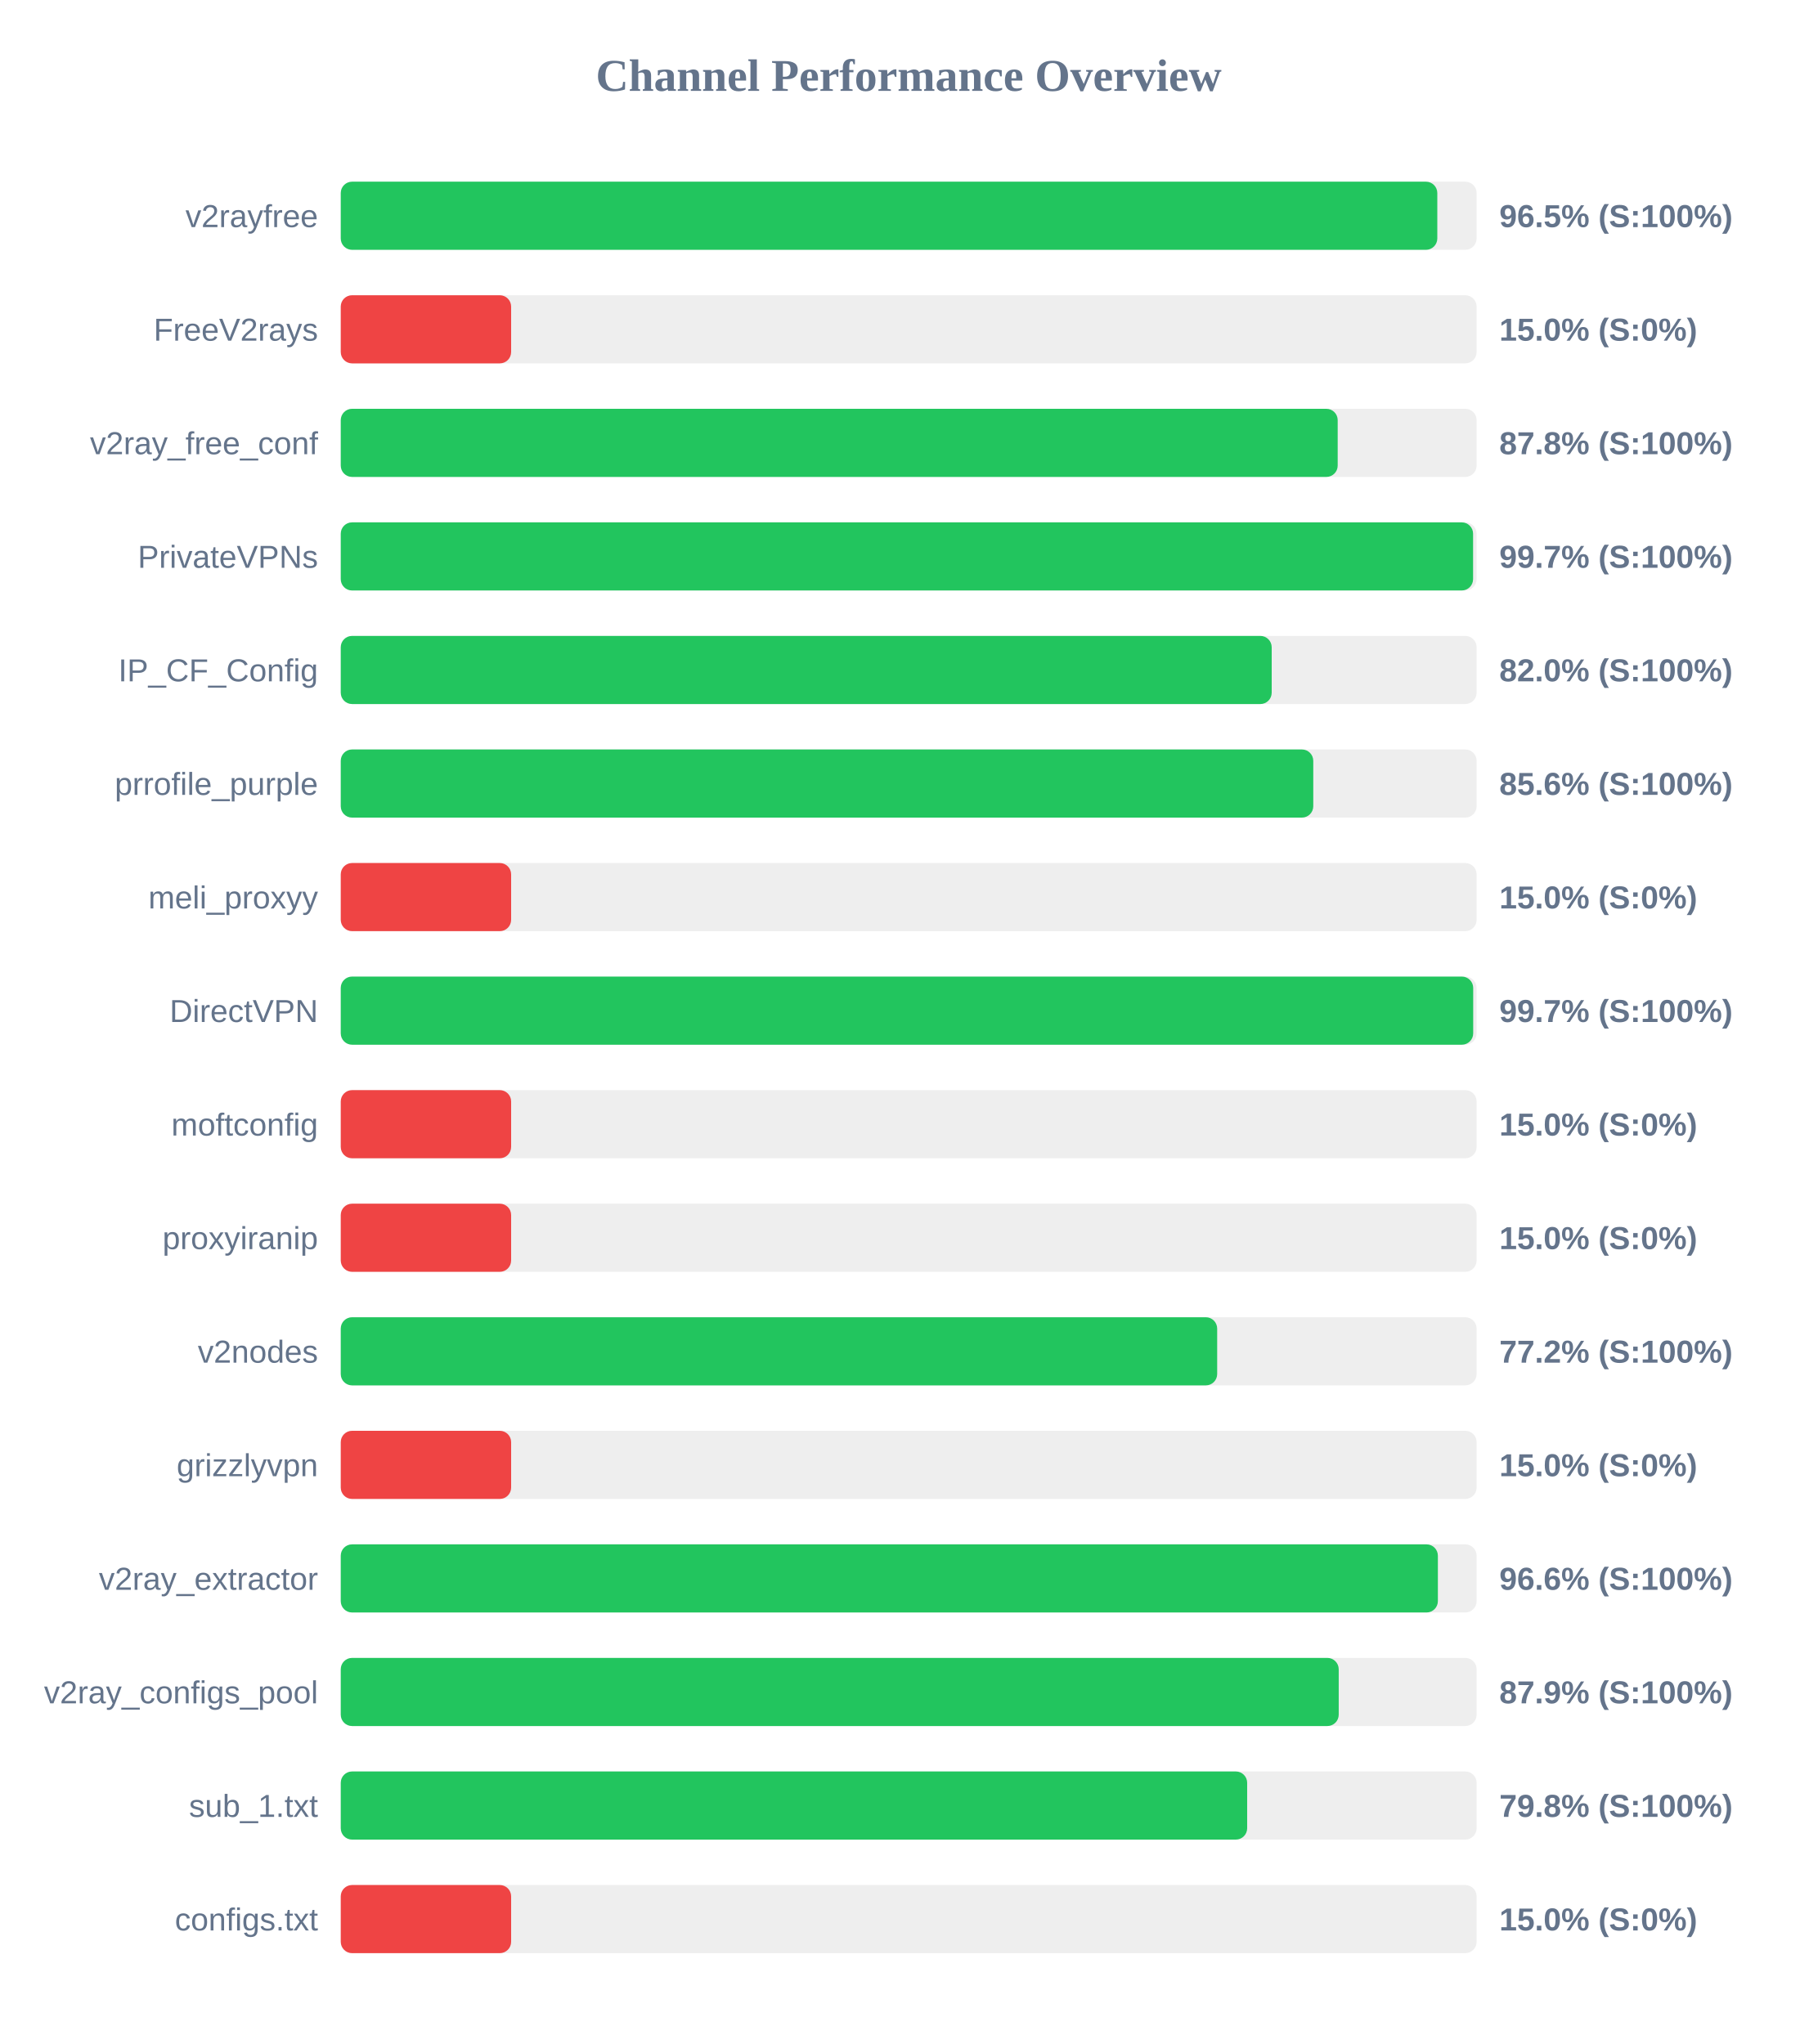
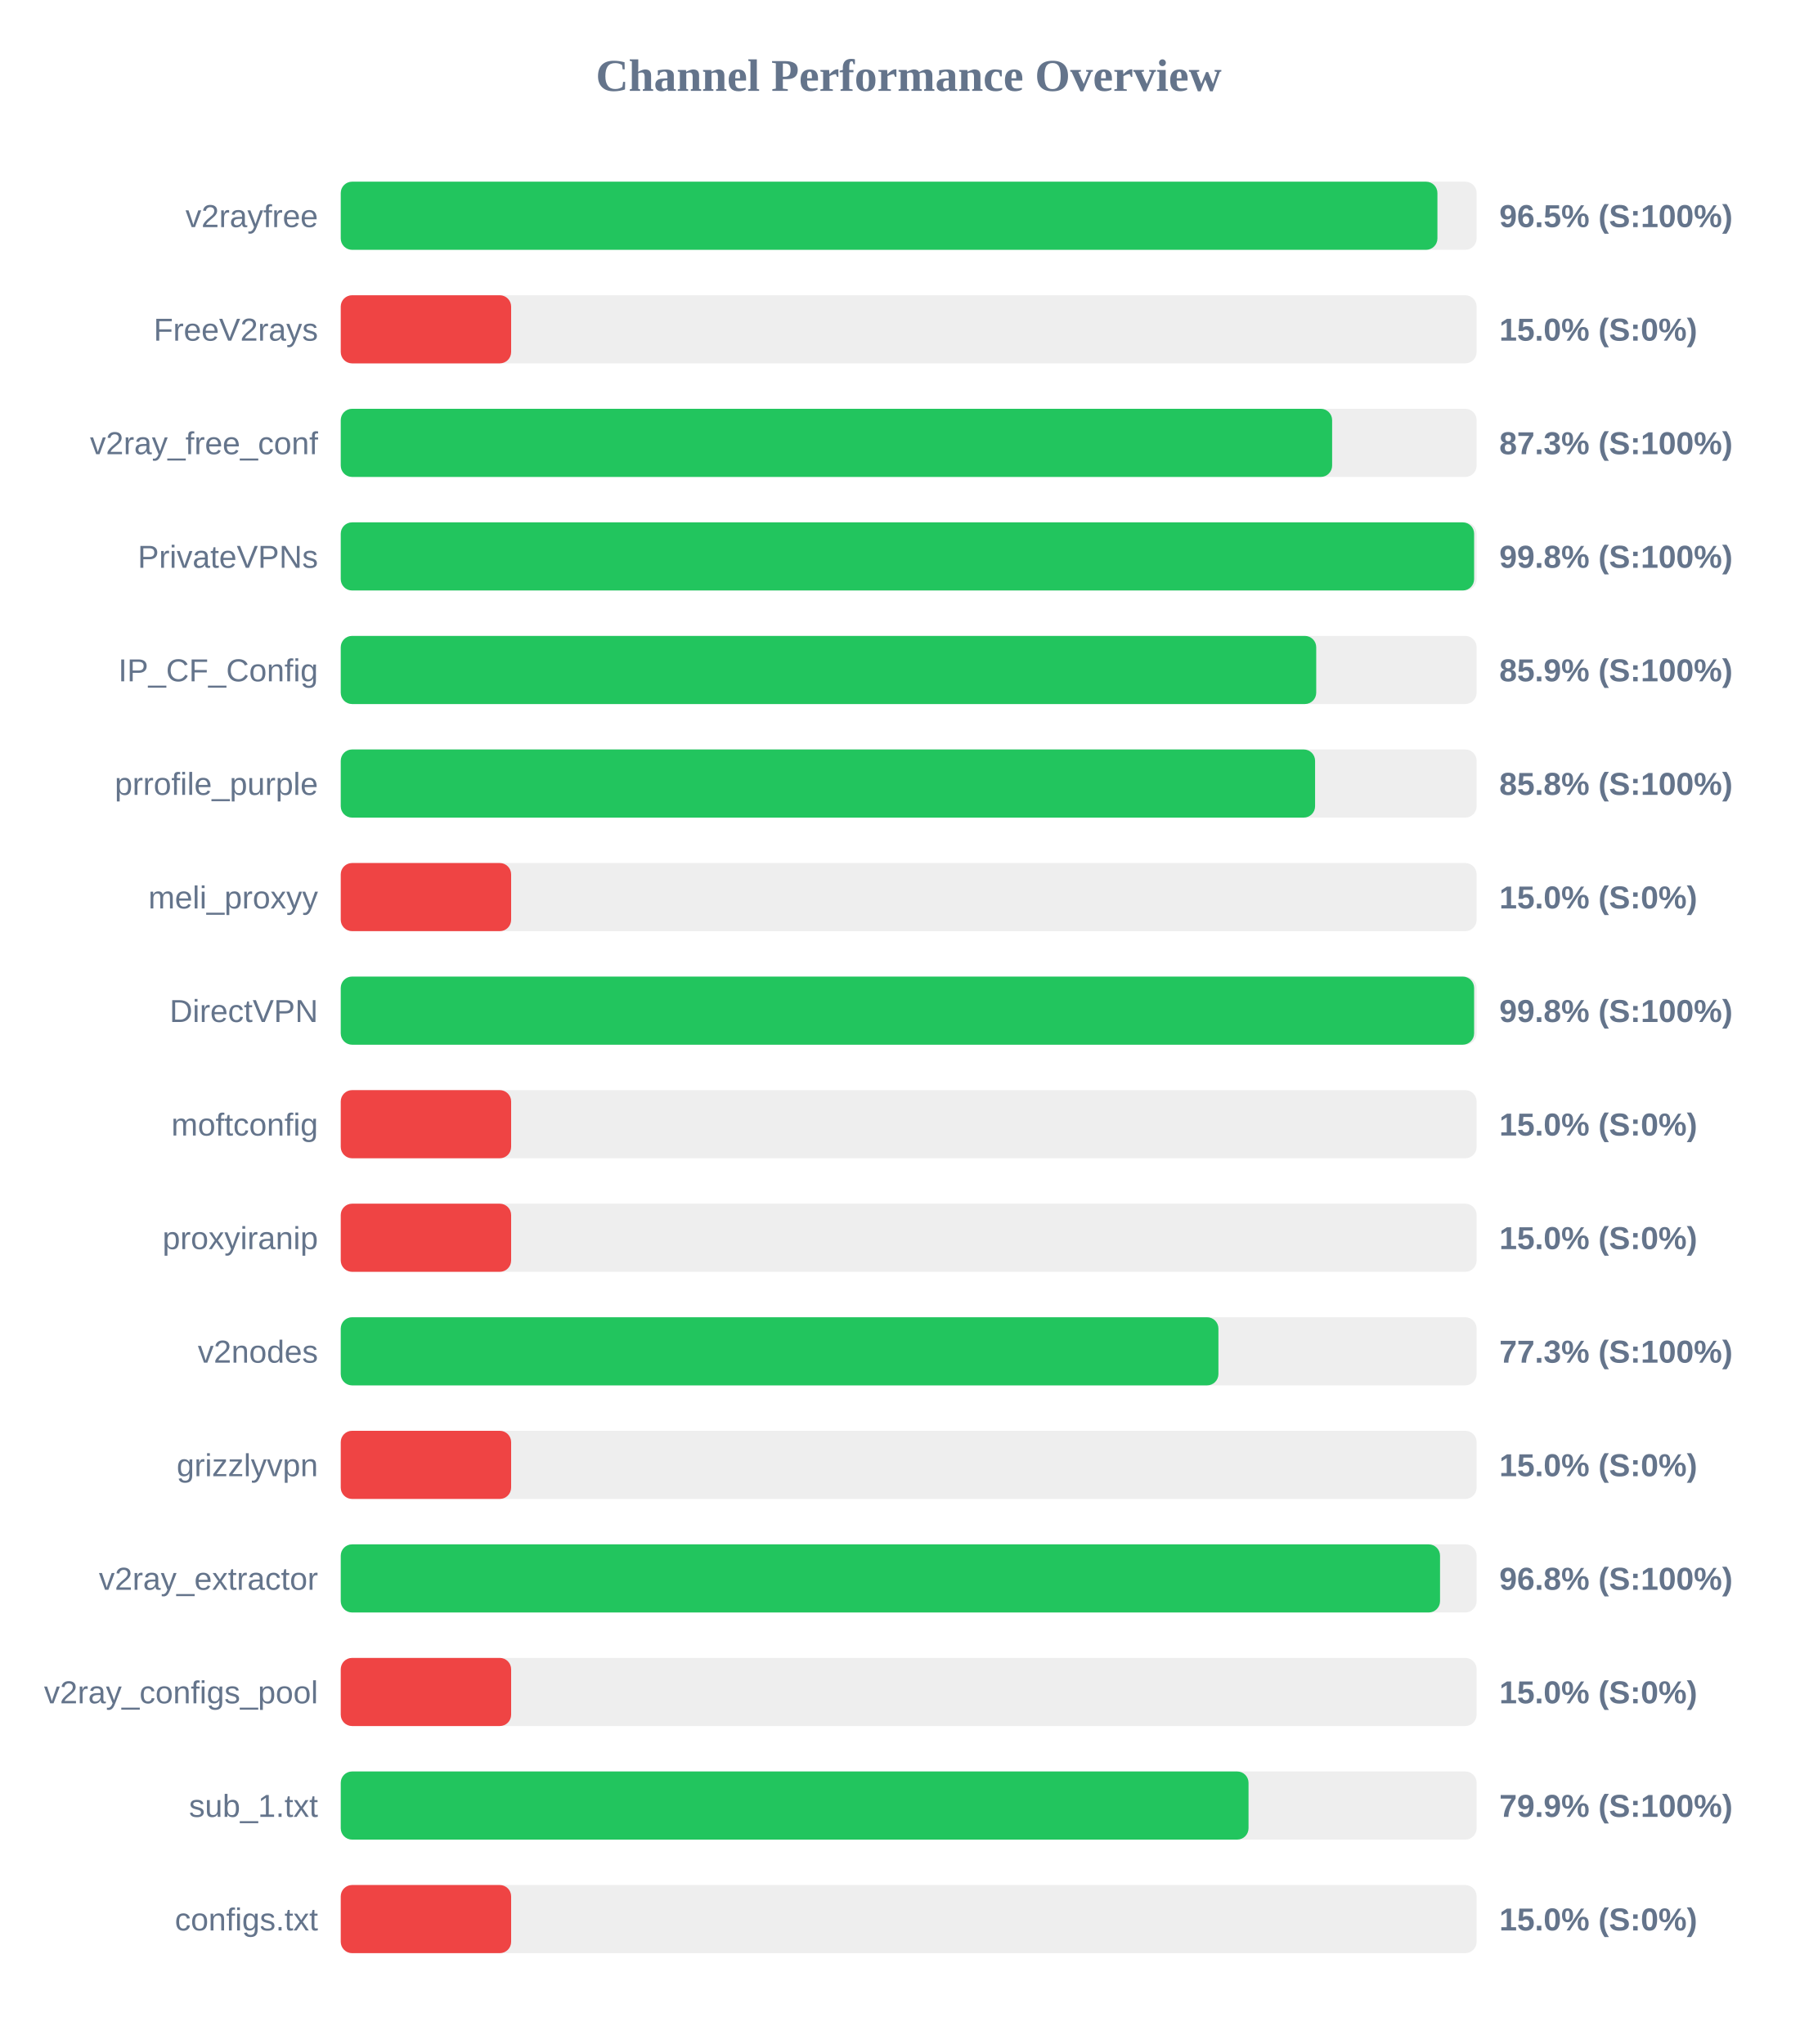
<svg xmlns="http://www.w3.org/2000/svg" width="800" height="900" version="1.1">
  <style>
        .row { font: 14px Arial; fill: #64748b; }
        .score { font: bold 14px Arial; fill: #64748b; }
    </style>
  <text x="400" y="40" text-anchor="middle" font-size="20px" font-weight="bold" fill="#64748b">Channel Performance Overview</text>
  <rect x="150" y="80" width="500" height="30" fill="#eee" rx="5" />
-   <rect x="150" y="80" width="482.7" height="30" fill="#22c55e" rx="5" />
+   <rect x="150" y="80" width="482.75" height="30" fill="#22c55e" rx="5" />
  <text x="140" y="100" text-anchor="end" class="row">v2rayfree</text>
  <text x="660" y="100" text-anchor="start" class="score">96.5% (S:100%)</text>
  <rect x="150" y="130" width="500" height="30" fill="#eee" rx="5" />
  <rect x="150" y="130" width="75.0" height="30" fill="#ef4444" rx="5" />
  <text x="140" y="150" text-anchor="end" class="row">FreeV2rays</text>
  <text x="660" y="150" text-anchor="start" class="score">15.0% (S:0%)</text>
  <rect x="150" y="180" width="500" height="30" fill="#eee" rx="5" />
-   <rect x="150" y="180" width="438.85" height="30" fill="#22c55e" rx="5" />
+   <rect x="150" y="180" width="436.4" height="30" fill="#22c55e" rx="5" />
  <text x="140" y="200" text-anchor="end" class="row">v2ray_free_conf</text>
-   <text x="660" y="200" text-anchor="start" class="score">87.8% (S:100%)</text>
+   <text x="660" y="200" text-anchor="start" class="score">87.3% (S:100%)</text>
  <rect x="150" y="230" width="500" height="30" fill="#eee" rx="5" />
-   <rect x="150" y="230" width="498.45" height="30" fill="#22c55e" rx="5" />
+   <rect x="150" y="230" width="498.9" height="30" fill="#22c55e" rx="5" />
  <text x="140" y="250" text-anchor="end" class="row">PrivateVPNs</text>
-   <text x="660" y="250" text-anchor="start" class="score">99.7% (S:100%)</text>
+   <text x="660" y="250" text-anchor="start" class="score">99.8% (S:100%)</text>
  <rect x="150" y="280" width="500" height="30" fill="#eee" rx="5" />
-   <rect x="150" y="280" width="409.8" height="30" fill="#22c55e" rx="5" />
+   <rect x="150" y="280" width="429.4" height="30" fill="#22c55e" rx="5" />
  <text x="140" y="300" text-anchor="end" class="row">IP_CF_Config</text>
-   <text x="660" y="300" text-anchor="start" class="score">82.0% (S:100%)</text>
+   <text x="660" y="300" text-anchor="start" class="score">85.9% (S:100%)</text>
  <rect x="150" y="330" width="500" height="30" fill="#eee" rx="5" />
-   <rect x="150" y="330" width="428.1" height="30" fill="#22c55e" rx="5" />
+   <rect x="150" y="330" width="428.9" height="30" fill="#22c55e" rx="5" />
  <text x="140" y="350" text-anchor="end" class="row">prrofile_purple</text>
-   <text x="660" y="350" text-anchor="start" class="score">85.6% (S:100%)</text>
+   <text x="660" y="350" text-anchor="start" class="score">85.8% (S:100%)</text>
  <rect x="150" y="380" width="500" height="30" fill="#eee" rx="5" />
  <rect x="150" y="380" width="75.0" height="30" fill="#ef4444" rx="5" />
  <text x="140" y="400" text-anchor="end" class="row">meli_proxyy</text>
  <text x="660" y="400" text-anchor="start" class="score">15.0% (S:0%)</text>
  <rect x="150" y="430" width="500" height="30" fill="#eee" rx="5" />
-   <rect x="150" y="430" width="498.5" height="30" fill="#22c55e" rx="5" />
+   <rect x="150" y="430" width="498.9" height="30" fill="#22c55e" rx="5" />
  <text x="140" y="450" text-anchor="end" class="row">DirectVPN</text>
-   <text x="660" y="450" text-anchor="start" class="score">99.7% (S:100%)</text>
+   <text x="660" y="450" text-anchor="start" class="score">99.8% (S:100%)</text>
  <rect x="150" y="480" width="500" height="30" fill="#eee" rx="5" />
  <rect x="150" y="480" width="75.0" height="30" fill="#ef4444" rx="5" />
  <text x="140" y="500" text-anchor="end" class="row">moftconfig</text>
  <text x="660" y="500" text-anchor="start" class="score">15.0% (S:0%)</text>
  <rect x="150" y="530" width="500" height="30" fill="#eee" rx="5" />
  <rect x="150" y="530" width="75.0" height="30" fill="#ef4444" rx="5" />
  <text x="140" y="550" text-anchor="end" class="row">proxyiranip</text>
  <text x="660" y="550" text-anchor="start" class="score">15.0% (S:0%)</text>
  <rect x="150" y="580" width="500" height="30" fill="#eee" rx="5" />
-   <rect x="150" y="580" width="385.8" height="30" fill="#22c55e" rx="5" />
+   <rect x="150" y="580" width="386.35" height="30" fill="#22c55e" rx="5" />
  <text x="140" y="600" text-anchor="end" class="row">v2nodes</text>
-   <text x="660" y="600" text-anchor="start" class="score">77.2% (S:100%)</text>
+   <text x="660" y="600" text-anchor="start" class="score">77.3% (S:100%)</text>
  <rect x="150" y="630" width="500" height="30" fill="#eee" rx="5" />
  <rect x="150" y="630" width="75.0" height="30" fill="#ef4444" rx="5" />
  <text x="140" y="650" text-anchor="end" class="row">grizzlyvpn</text>
  <text x="660" y="650" text-anchor="start" class="score">15.0% (S:0%)</text>
  <rect x="150" y="680" width="500" height="30" fill="#eee" rx="5" />
-   <rect x="150" y="680" width="482.95" height="30" fill="#22c55e" rx="5" />
+   <rect x="150" y="680" width="483.9" height="30" fill="#22c55e" rx="5" />
  <text x="140" y="700" text-anchor="end" class="row">v2ray_extractor</text>
-   <text x="660" y="700" text-anchor="start" class="score">96.6% (S:100%)</text>
+   <text x="660" y="700" text-anchor="start" class="score">96.8% (S:100%)</text>
  <rect x="150" y="730" width="500" height="30" fill="#eee" rx="5" />
-   <rect x="150" y="730" width="439.3" height="30" fill="#22c55e" rx="5" />
+   <rect x="150" y="730" width="75.0" height="30" fill="#ef4444" rx="5" />
  <text x="140" y="750" text-anchor="end" class="row">v2ray_configs_pool</text>
-   <text x="660" y="750" text-anchor="start" class="score">87.9% (S:100%)</text>
+   <text x="660" y="750" text-anchor="start" class="score">15.0% (S:0%)</text>
  <rect x="150" y="780" width="500" height="30" fill="#eee" rx="5" />
-   <rect x="150" y="780" width="399.0" height="30" fill="#22c55e" rx="5" />
+   <rect x="150" y="780" width="399.6" height="30" fill="#22c55e" rx="5" />
  <text x="140" y="800" text-anchor="end" class="row">sub_1.txt</text>
-   <text x="660" y="800" text-anchor="start" class="score">79.8% (S:100%)</text>
+   <text x="660" y="800" text-anchor="start" class="score">79.9% (S:100%)</text>
  <rect x="150" y="830" width="500" height="30" fill="#eee" rx="5" />
  <rect x="150" y="830" width="75.0" height="30" fill="#ef4444" rx="5" />
  <text x="140" y="850" text-anchor="end" class="row">configs.txt</text>
  <text x="660" y="850" text-anchor="start" class="score">15.0% (S:0%)</text>
</svg>
